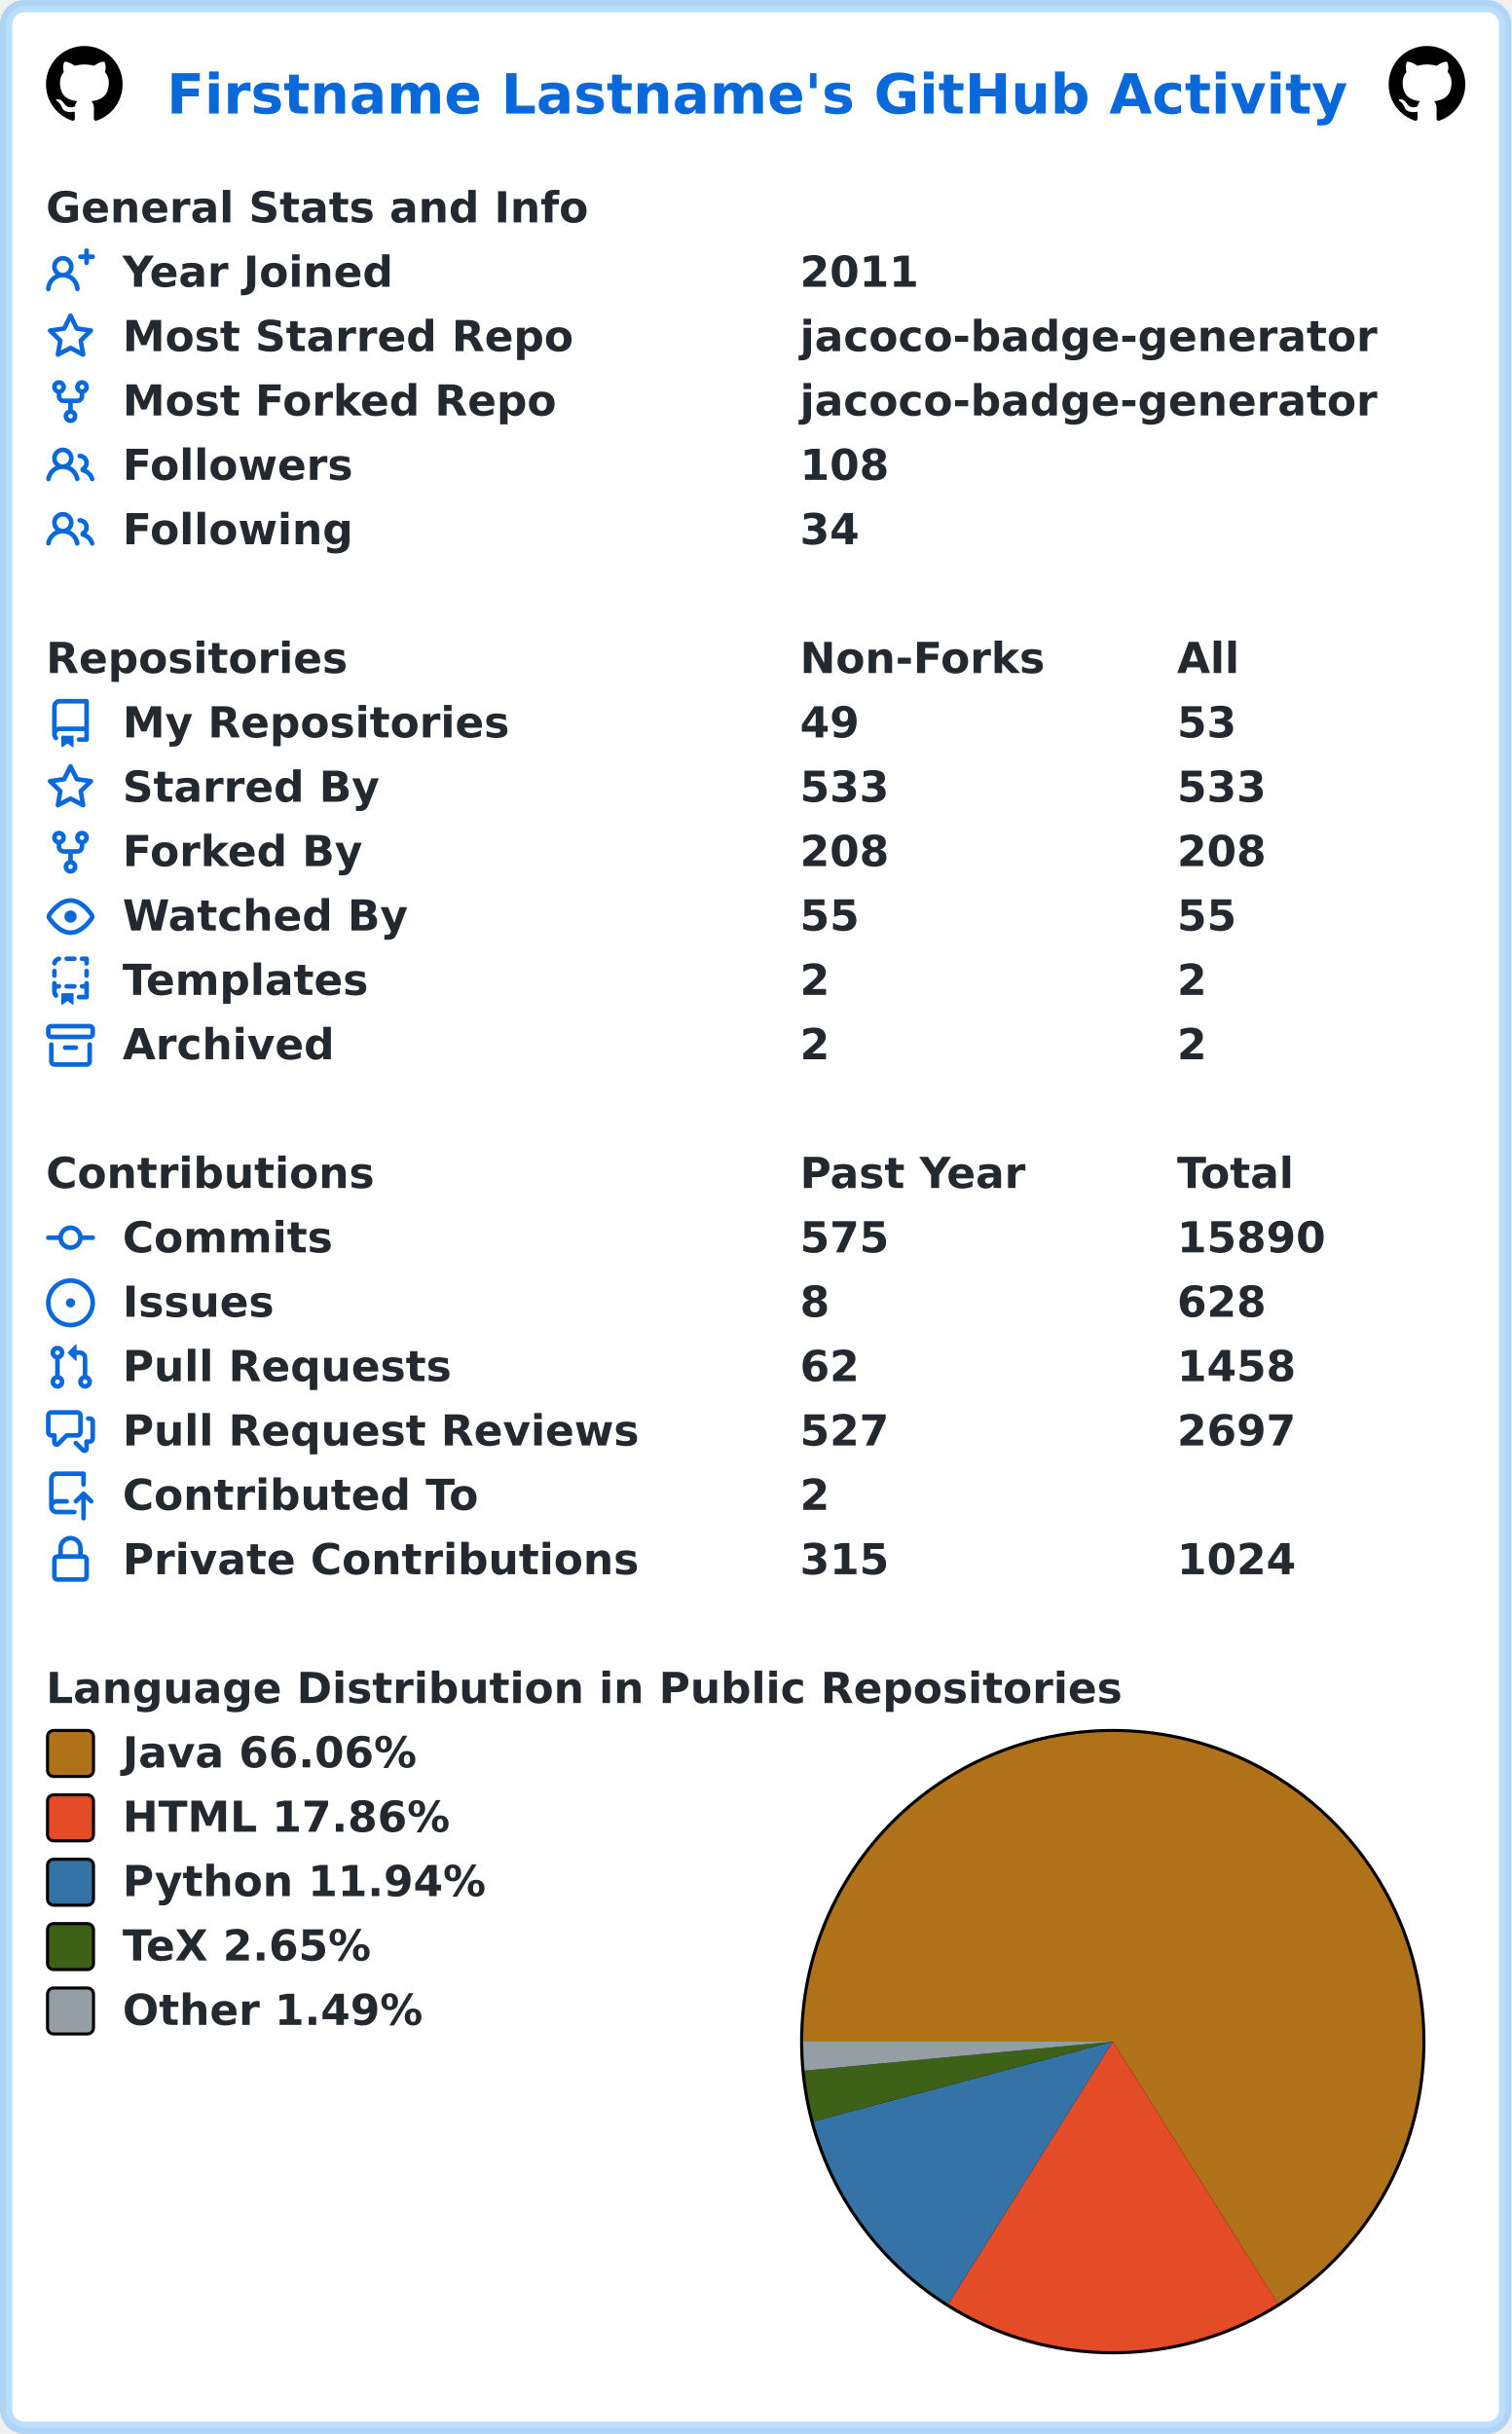
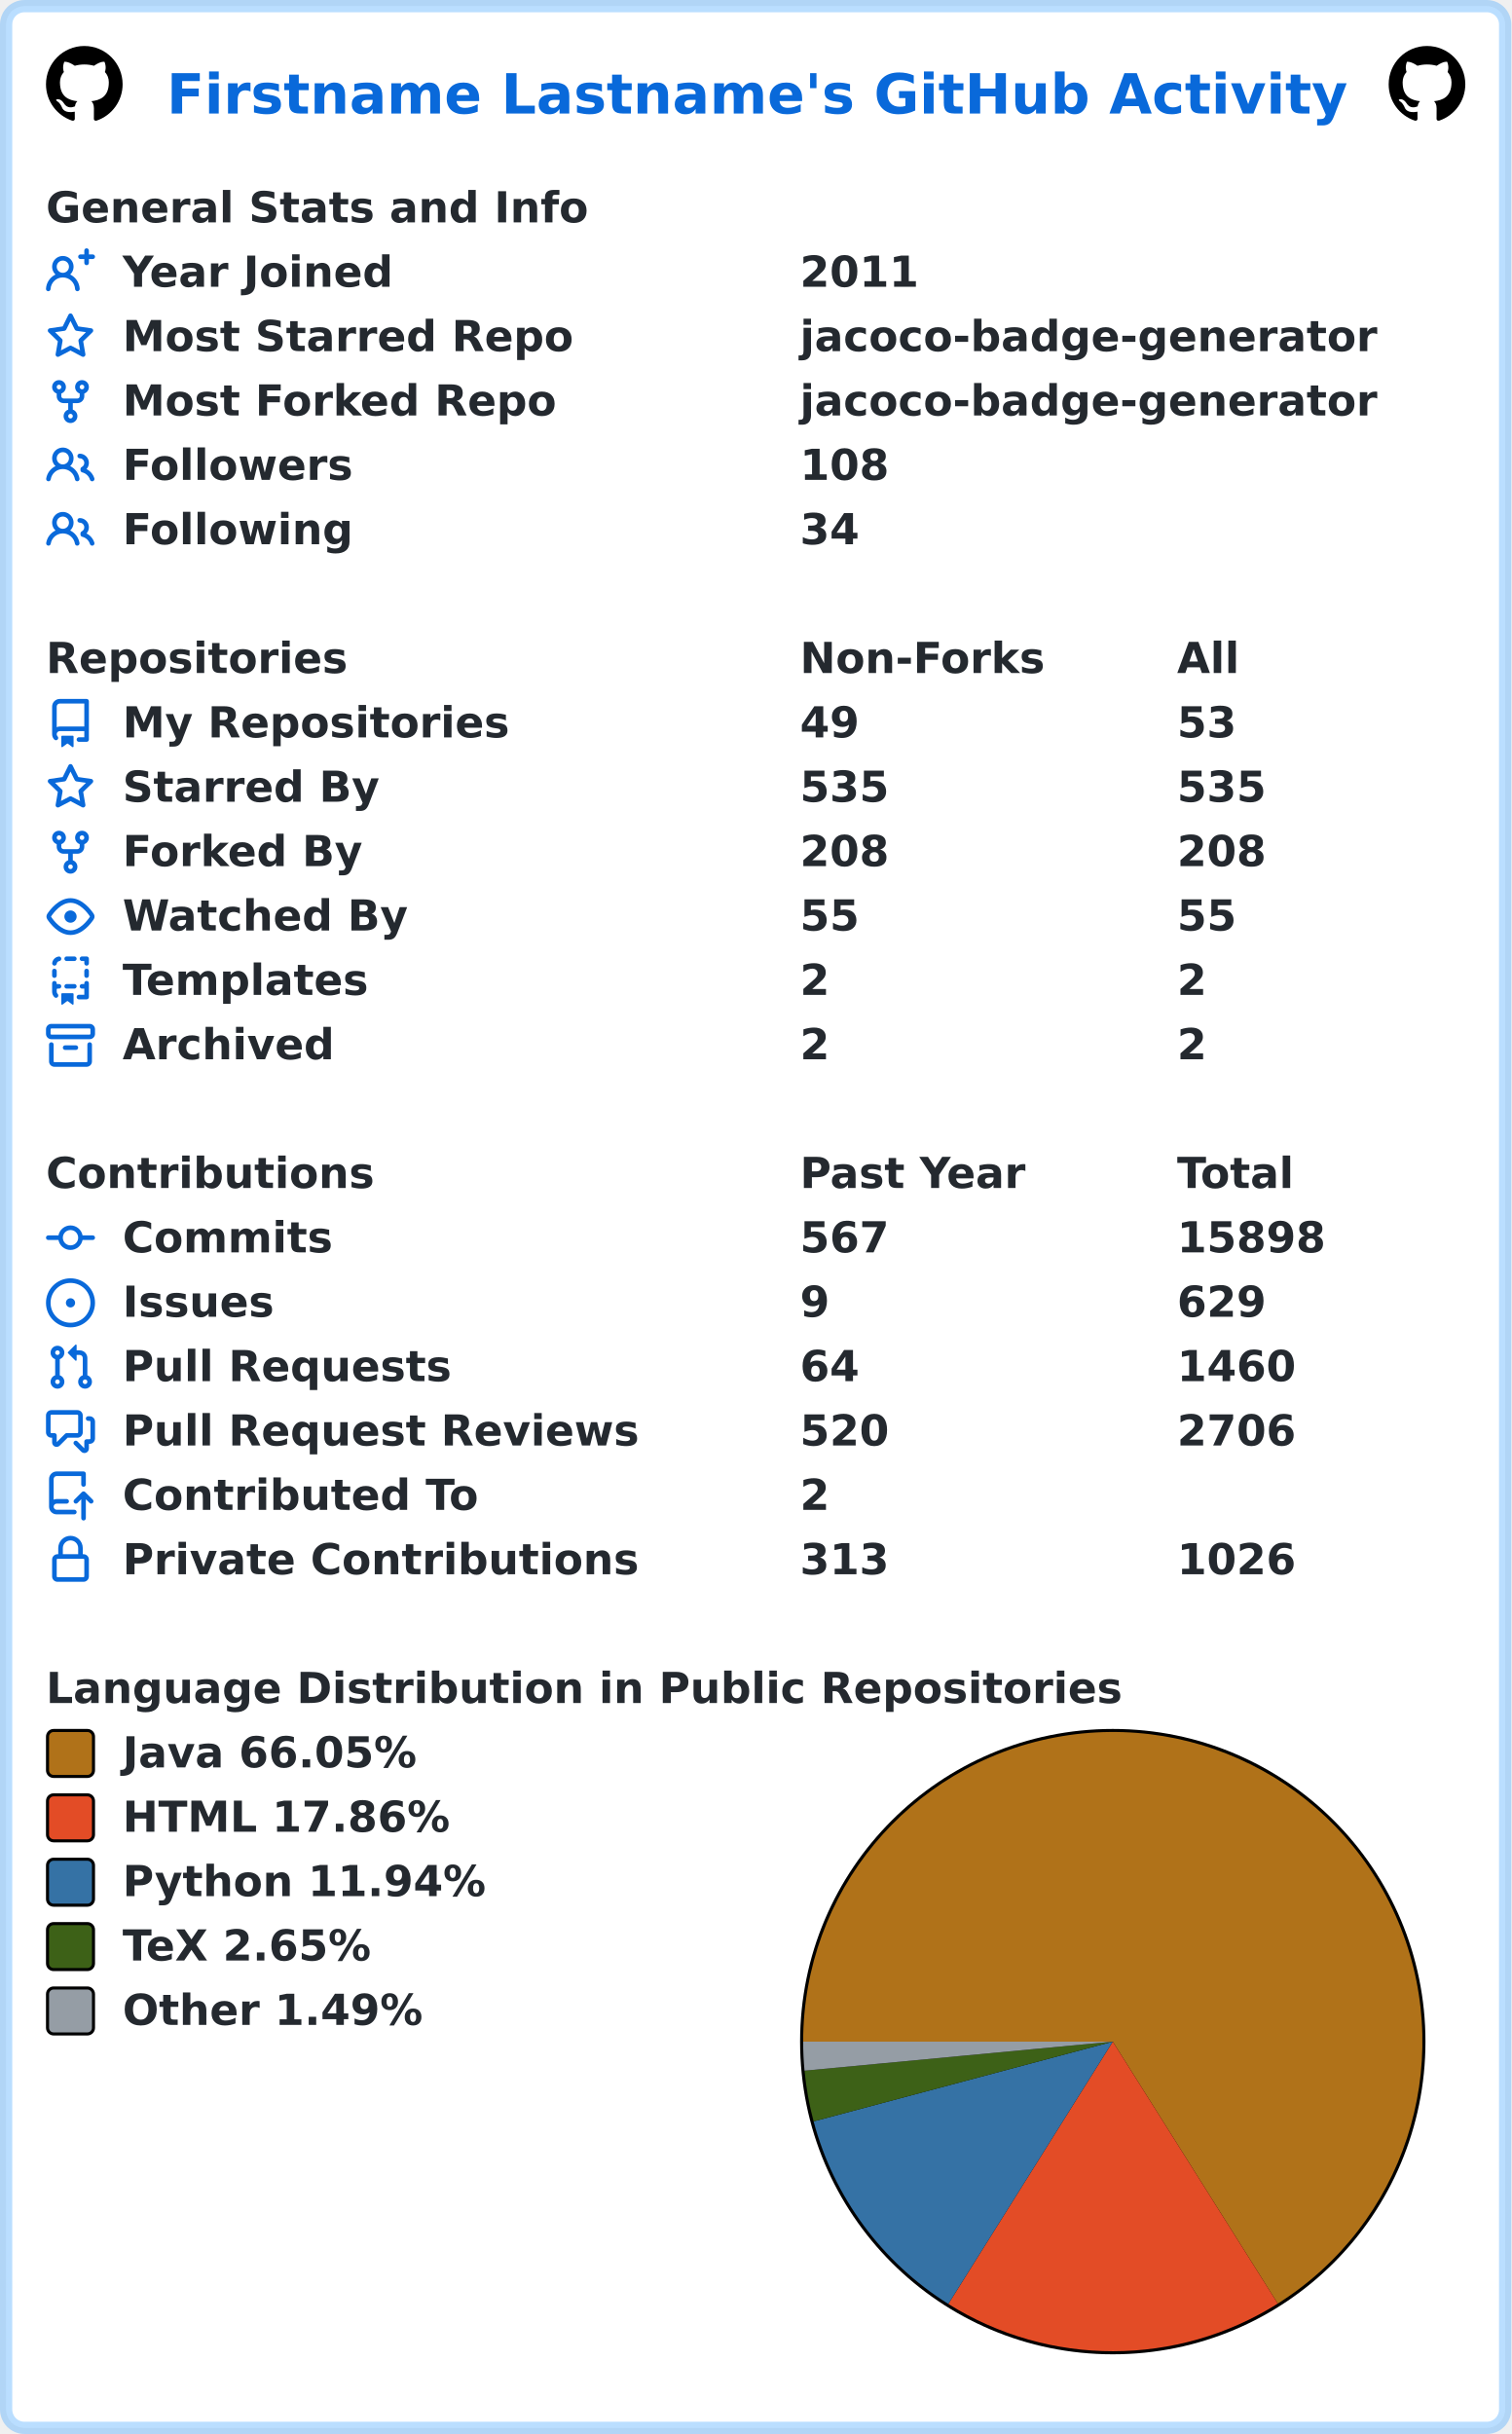
<svg xmlns="http://www.w3.org/2000/svg" width="493" height="794" viewBox="0 0 493 794" lang="en" xml:lang="en">
  <rect x="2" y="2" stroke-width="4" rx="6" width="489" height="790" stroke="rgba(84,174,255,0.4)" fill="#ffffff" />
  <g font-weight="600" font-size="110pt" font-family="Verdana,Geneva,DejaVu Sans,sans-serif" text-rendering="geometricPrecision">
    <text x="442" y="301" lengthAdjust="spacingAndGlyphs" textLength="3117" transform="scale(0.123)" fill="#0969da">Firstname Lastname's GitHub Activity</text>
    <svg x="15" y="15" width="25" height="25" viewBox="0 0 16 16">
      <path fill="#000000" fill-rule="evenodd" d="M8 0C3.58 0 0 3.58 0 8c0 3.54 2.29 6.53 5.47 7.59.4.07.55-.17.55-.38 0-.19-.01-.82-.01-1.49-2.01.37-2.53-.49-2.69-.94-.09-.23-.48-.94-.82-1.13-.28-.15-.68-.52-.01-.53.63-.01 1.08.58 1.23.82.72 1.21 1.87.87 2.33.66.07-.52.28-.87.51-1.07-1.78-.2-3.64-.89-3.64-3.95 0-.87.31-1.59.82-2.15-.08-.2-.36-1.02.08-2.12 0 0 .67-.21 2.2.82.64-.18 1.32-.27 2-.27.68 0 1.36.09 2 .27 1.53-1.04 2.2-.82 2.2-.82.44 1.1.16 1.92.08 2.12.51.56.82 1.27.82 2.15 0 3.07-1.87 3.75-3.65 3.95.29.25.54.73.54 1.48 0 1.07-.01 1.93-.01 2.2 0 .21.15.46.55.38A8.013 8.013 0 0016 8c0-4.42-3.58-8-8-8z" />
    </svg>
    <svg x="453" y="15" width="25" height="25" viewBox="0 0 16 16">
      <path fill="#000000" fill-rule="evenodd" d="M8 0C3.58 0 0 3.58 0 8c0 3.54 2.29 6.53 5.47 7.59.4.07.55-.17.55-.38 0-.19-.01-.82-.01-1.49-2.01.37-2.53-.49-2.69-.94-.09-.23-.48-.94-.82-1.13-.28-.15-.68-.52-.01-.53.63-.01 1.08.58 1.23.82.72 1.21 1.87.87 2.33.66.07-.52.28-.87.51-1.07-1.78-.2-3.64-.89-3.64-3.95 0-.87.31-1.59.82-2.15-.08-.2-.36-1.02.08-2.12 0 0 .67-.21 2.2.82.64-.18 1.32-.27 2-.27.68 0 1.36.09 2 .27 1.53-1.04 2.2-.82 2.2-.82.44 1.1.16 1.92.08 2.12.51.56.82 1.27.82 2.15 0 3.07-1.87 3.75-3.65 3.95.29.25.54.73.54 1.48 0 1.07-.01 1.93-.01 2.2 0 .21.15.46.55.38A8.013 8.013 0 0016 8c0-4.42-3.58-8-8-8z" />
    </svg>
    <g transform="translate(0, 60)" fill="#24292f">
      <g transform="translate(15, 0)">
        <g transform="scale(0.095)">
          <text x="0" y="132" textLength="1851" lengthAdjust="spacingAndGlyphs">General Stats and Info</text>
        </g>
      </g>
      <g transform="translate(15, 21)">
        <path fill="#0969da" fill-rule="evenodd" d="M13.25 0a.75.75 0 01.75.75V2h1.25a.75.75 0 010 1.5H14v1.25a.75.75 0 01-1.5 0V3.5h-1.25a.75.75 0 010-1.5h1.25V.75a.75.75 0 01.75-.75zM5.5 4a2 2 0 100 4 2 2 0 000-4zm2.4 4.548a3.5 3.5 0 10-4.799 0 5.527 5.527 0 00-3.1 4.66.75.75 0 101.498.085A4.01 4.01 0 015.5 9.5a4.01 4.01 0 014.001 3.793.75.75 0 101.498-.086 5.527 5.527 0 00-3.1-4.659z" />
        <g transform="scale(0.095)">
          <text lengthAdjust="spacingAndGlyphs" textLength="932" x="263" y="132">Year Joined</text>
          <text lengthAdjust="spacingAndGlyphs" textLength="420" x="2589" y="132">2011</text>
        </g>
      </g>
      <g transform="translate(15, 42)">
        <path fill="#0969da" fill-rule="evenodd" d="M8 .25a.75.75 0 01.673.418l1.882 3.815 4.21.612a.75.75 0 01.416 1.279l-3.046 2.97.719 4.192a.75.75 0 01-1.088.791L8 12.347l-3.766 1.98a.75.75 0 01-1.088-.79l.72-4.194L.818 6.374a.75.75 0 01.416-1.28l4.21-.611L7.327.668A.75.75 0 018 .25zm0 2.445L6.615 5.5a.75.75 0 01-.564.41l-3.097.45 2.24 2.184a.75.75 0 01.216.664l-.528 3.084 2.769-1.456a.75.75 0 01.698 0l2.77 1.456-.53-3.084a.75.75 0 01.216-.664l2.24-2.183-3.096-.45a.75.75 0 01-.564-.41L8 2.694v.001z" />
        <g transform="scale(0.095)">
          <text lengthAdjust="spacingAndGlyphs" textLength="1532" x="263" y="132">Most Starred Repo</text>
          <text lengthAdjust="spacingAndGlyphs" textLength="1986" x="2589" y="132">jacoco-badge-generator</text>
        </g>
      </g>
      <g transform="translate(15, 63)">
        <path fill="#0969da" fill-rule="evenodd" d="M5 3.25a.75.75 0 11-1.5 0 .75.75 0 011.5 0zm0 2.122a2.25 2.25 0 10-1.5 0v.878A2.25 2.25 0 005.75 8.5h1.5v2.128a2.251 2.251 0 101.5 0V8.5h1.5a2.25 2.25 0 002.25-2.25v-.878a2.25 2.25 0 10-1.5 0v.878a.75.75 0 01-.75.75h-4.5A.75.75 0 015 6.25v-.878zm3.75 7.378a.75.75 0 11-1.5 0 .75.75 0 011.5 0zm3-8.75a.75.75 0 100-1.5.75.75 0 000 1.5z" />
        <g transform="scale(0.095)">
          <text lengthAdjust="spacingAndGlyphs" textLength="1485" x="263" y="132">Most Forked Repo</text>
          <text lengthAdjust="spacingAndGlyphs" textLength="1986" x="2589" y="132">jacoco-badge-generator</text>
        </g>
      </g>
      <g transform="translate(15, 84)">
        <path fill="#0969da" fill-rule="evenodd" d="M5.5 3.5a2 2 0 100 4 2 2 0 000-4zM2 5.5a3.5 3.5 0 115.898 2.549 5.507 5.507 0 013.034 4.084.75.75 0 11-1.482.235 4.001 4.001 0 00-7.9 0 .75.75 0 01-1.482-.236A5.507 5.507 0 013.102 8.05 3.49 3.49 0 012 5.5zM11 4a.75.75 0 100 1.5 1.5 1.5 0 01.666 2.844.75.75 0 00-.416.672v.352a.75.75 0 00.574.73c1.2.289 2.162 1.2 2.522 2.372a.75.75 0 101.434-.44 5.01 5.01 0 00-2.56-3.012A3 3 0 0011 4z" />
        <g transform="scale(0.095)">
          <text lengthAdjust="spacingAndGlyphs" textLength="778" x="263" y="132">Followers</text>
          <text lengthAdjust="spacingAndGlyphs" textLength="315" x="2589" y="132">108</text>
        </g>
      </g>
      <g transform="translate(15, 105)">
        <path fill="#0969da" fill-rule="evenodd" d="M5.5 3.5a2 2 0 100 4 2 2 0 000-4zM2 5.5a3.5 3.5 0 115.898 2.549 5.507 5.507 0 013.034 4.084.75.75 0 11-1.482.235 4.001 4.001 0 00-7.9 0 .75.75 0 01-1.482-.236A5.507 5.507 0 013.102 8.05 3.49 3.49 0 012 5.5zM11 4a.75.75 0 100 1.5 1.5 1.5 0 01.666 2.844.75.75 0 00-.416.672v.352a.75.75 0 00.574.73c1.2.289 2.162 1.2 2.522 2.372a.75.75 0 101.434-.44 5.01 5.01 0 00-2.56-3.012A3 3 0 0011 4z" />
        <g transform="scale(0.095)">
          <text lengthAdjust="spacingAndGlyphs" textLength="780" x="263" y="132">Following</text>
          <text lengthAdjust="spacingAndGlyphs" textLength="210" x="2589" y="132">34</text>
        </g>
      </g>
    </g>
    <g transform="translate(0, 207)" fill="#24292f">
      <g transform="translate(15, 0)">
        <g transform="scale(0.095)">
          <text x="0" y="132" textLength="1020" lengthAdjust="spacingAndGlyphs">Repositories</text>
          <text x="2589" y="132" textLength="832" lengthAdjust="spacingAndGlyphs">Non-Forks</text>
          <text x="3884" y="132" textLength="206" lengthAdjust="spacingAndGlyphs">All</text>
        </g>
      </g>
      <g transform="translate(15, 21)">
        <path fill="#0969da" fill-rule="evenodd" d="M2 2.5A2.5 2.5 0 014.5 0h8.75a.75.75 0 01.75.75v12.5a.75.75 0 01-.75.75h-2.5a.75.75 0 110-1.5h1.75v-2h-8a1 1 0 00-.714 1.7.75.75 0 01-1.072 1.05A2.495 2.495 0 012 11.5v-9zm10.5-1V9h-8c-.356 0-.694.074-1 .208V2.5a1 1 0 011-1h8zM5 12.25v3.25a.25.25 0 00.4.2l1.45-1.087a.25.25 0 01.3 0L8.6 15.7a.25.25 0 00.4-.2v-3.25a.25.25 0 00-.25-.25h-3.5a.25.25 0 00-.25.25z" />
        <g transform="scale(0.095)">
          <text lengthAdjust="spacingAndGlyphs" textLength="1312" x="263" y="132">My Repositories</text>
          <text lengthAdjust="spacingAndGlyphs" textLength="210" x="2589" y="132">49</text>
          <text lengthAdjust="spacingAndGlyphs" textLength="210" x="3884" y="132">53</text>
        </g>
      </g>
      <g transform="translate(15, 42)">
        <path fill="#0969da" fill-rule="evenodd" d="M8 .25a.75.75 0 01.673.418l1.882 3.815 4.21.612a.75.75 0 01.416 1.279l-3.046 2.97.719 4.192a.75.75 0 01-1.088.791L8 12.347l-3.766 1.98a.75.75 0 01-1.088-.79l.72-4.194L.818 6.374a.75.75 0 01.416-1.28l4.21-.611L7.327.668A.75.75 0 018 .25zm0 2.445L6.615 5.5a.75.75 0 01-.564.41l-3.097.45 2.24 2.184a.75.75 0 01.216.664l-.528 3.084 2.769-1.456a.75.75 0 01.698 0l2.77 1.456-.53-3.084a.75.75 0 01.216-.664l2.24-2.183-3.096-.45a.75.75 0 01-.564-.41L8 2.694v.001z" />
        <g transform="scale(0.095)">
          <text lengthAdjust="spacingAndGlyphs" textLength="874" x="263" y="132">Starred By</text>
-           <text lengthAdjust="spacingAndGlyphs" textLength="315" x="2589" y="132">533</text>
-           <text lengthAdjust="spacingAndGlyphs" textLength="315" x="3884" y="132">533</text>
+           <text lengthAdjust="spacingAndGlyphs" textLength="315" x="2589" y="132">535</text>
+           <text lengthAdjust="spacingAndGlyphs" textLength="315" x="3884" y="132">535</text>
        </g>
      </g>
      <g transform="translate(15, 63)">
        <path fill="#0969da" fill-rule="evenodd" d="M5 3.25a.75.75 0 11-1.5 0 .75.75 0 011.5 0zm0 2.122a2.25 2.25 0 10-1.5 0v.878A2.25 2.25 0 005.75 8.5h1.5v2.128a2.251 2.251 0 101.5 0V8.5h1.5a2.25 2.25 0 002.25-2.25v-.878a2.25 2.25 0 10-1.5 0v.878a.75.75 0 01-.75.75h-4.5A.75.75 0 015 6.25v-.878zm3.75 7.378a.75.75 0 11-1.5 0 .75.75 0 011.5 0zm3-8.75a.75.75 0 100-1.5.75.75 0 000 1.5z" />
        <g transform="scale(0.095)">
          <text lengthAdjust="spacingAndGlyphs" textLength="828" x="263" y="132">Forked By</text>
          <text lengthAdjust="spacingAndGlyphs" textLength="315" x="2589" y="132">208</text>
          <text lengthAdjust="spacingAndGlyphs" textLength="315" x="3884" y="132">208</text>
        </g>
      </g>
      <g transform="translate(15, 84)">
        <path fill="#0969da" fill-rule="evenodd" d="M1.679 7.932c.412-.621 1.242-1.75 2.366-2.717C5.175 4.242 6.527 3.5 8 3.5c1.473 0 2.824.742 3.955 1.715 1.124.967 1.954 2.096 2.366 2.717a.119.119 0 010 .136c-.412.621-1.242 1.75-2.366 2.717C10.825 11.758 9.473 12.5 8 12.5c-1.473 0-2.824-.742-3.955-1.715C2.92 9.818 2.09 8.69 1.679 8.068a.119.119 0 010-.136zM8 2c-1.981 0-3.67.992-4.933 2.078C1.797 5.169.88 6.423.43 7.1a1.619 1.619 0 000 1.798c.45.678 1.367 1.932 2.637 3.024C4.329 13.008 6.019 14 8 14c1.981 0 3.67-.992 4.933-2.078 1.27-1.091 2.187-2.345 2.637-3.023a1.619 1.619 0 000-1.798c-.45-.678-1.367-1.932-2.637-3.023C11.671 2.992 9.981 2 8 2zm0 8a2 2 0 100-4 2 2 0 000 4z" />
        <g transform="scale(0.095)">
          <text lengthAdjust="spacingAndGlyphs" textLength="993" x="263" y="132">Watched By</text>
          <text lengthAdjust="spacingAndGlyphs" textLength="210" x="2589" y="132">55</text>
          <text lengthAdjust="spacingAndGlyphs" textLength="210" x="3884" y="132">55</text>
        </g>
      </g>
      <g transform="translate(15, 105)">
        <path fill="#0969da" fill-rule="evenodd" d="M6 .75A.75.75 0 016.75 0h2.5a.75.75 0 010 1.5h-2.5A.75.75 0 016 .75zm5 0a.75.75 0 01.75-.75h1.5a.75.75 0 01.75.75v1.5a.75.75 0 01-1.5 0V1.5h-.75A.75.75 0 0111 .75zM4.992.662a.75.75 0 01-.636.848c-.436.063-.783.41-.846.846a.75.75 0 01-1.485-.212A2.501 2.501 0 014.144.025a.75.75 0 01.848.637zM2.75 4a.75.75 0 01.75.75v1.5a.75.75 0 01-1.5 0v-1.5A.75.75 0 012.75 4zm10.5 0a.75.75 0 01.75.75v1.5a.75.75 0 01-1.5 0v-1.5a.75.75 0 01.75-.75zM2.75 8a.75.75 0 01.75.75v.268A1.72 1.72 0 013.75 9h.5a.75.75 0 010 1.5h-.5a.25.25 0 00-.25.25v.75c0 .28.114.532.3.714a.75.75 0 01-1.05 1.072A2.495 2.495 0 012 11.5V8.75A.75.75 0 012.75 8zm10.5 0a.75.75 0 01.75.75v4.5a.75.75 0 01-.75.75h-2.5a.75.75 0 010-1.5h1.75v-2h-.75a.75.75 0 010-1.5h.75v-.25a.75.75 0 01.75-.75zM6 9.75A.75.75 0 016.75 9h2.5a.75.75 0 010 1.5h-2.5A.75.75 0 016 9.75zm-1 2.5v3.25a.25.25 0 00.4.2l1.45-1.087a.25.25 0 01.3 0L8.6 15.7a.25.25 0 00.4-.2v-3.25a.25.25 0 00-.25-.25h-3.5a.25.25 0 00-.25.25z" />
        <g transform="scale(0.095)">
          <text lengthAdjust="spacingAndGlyphs" textLength="868" x="263" y="132">Templates</text>
          <text lengthAdjust="spacingAndGlyphs" textLength="105" x="2589" y="132">2</text>
          <text lengthAdjust="spacingAndGlyphs" textLength="105" x="3884" y="132">2</text>
        </g>
      </g>
      <g transform="translate(15, 126)">
        <path fill="#0969da" fill-rule="evenodd" d="M1.75 2.5a.25.25 0 00-.25.25v1.5c0 .138.112.25.25.25h12.5a.25.25 0 00.25-.25v-1.5a.25.25 0 00-.25-.25H1.75zM0 2.75C0 1.784.784 1 1.75 1h12.5c.966 0 1.75.784 1.75 1.75v1.5A1.75 1.75 0 0114.25 6H1.75A1.75 1.75 0 010 4.25v-1.5zM1.75 7a.75.75 0 01.75.75v5.5c0 .138.112.25.25.25h10.5a.25.25 0 00.25-.25v-5.5a.75.75 0 111.5 0v5.5A1.75 1.75 0 0113.25 15H2.75A1.75 1.75 0 011 13.25v-5.5A.75.75 0 011.75 7zm4.5 1a.75.75 0 000 1.5h3.5a.75.75 0 100-1.5h-3.5z" />
        <g transform="scale(0.095)">
          <text lengthAdjust="spacingAndGlyphs" textLength="726" x="263" y="132">Archived</text>
          <text lengthAdjust="spacingAndGlyphs" textLength="105" x="2589" y="132">2</text>
          <text lengthAdjust="spacingAndGlyphs" textLength="105" x="3884" y="132">2</text>
        </g>
      </g>
    </g>
    <g transform="translate(0, 375)" fill="#24292f">
      <g transform="translate(15, 0)">
        <g transform="scale(0.095)">
          <text x="0" y="132" textLength="1112" lengthAdjust="spacingAndGlyphs">Contributions</text>
          <text x="2589" y="132" textLength="774" lengthAdjust="spacingAndGlyphs">Past Year</text>
          <text x="3884" y="132" textLength="414" lengthAdjust="spacingAndGlyphs">Total</text>
        </g>
      </g>
      <g transform="translate(15, 21)">
        <path fill="#0969da" fill-rule="evenodd" d="M10.5 7.75a2.5 2.5 0 11-5 0 2.5 2.5 0 015 0zm1.43.75a4.002 4.002 0 01-7.86 0H.75a.75.75 0 110-1.5h3.32a4.001 4.001 0 017.86 0h3.32a.75.75 0 110 1.5h-3.32z" />
        <g transform="scale(0.095)">
          <text lengthAdjust="spacingAndGlyphs" textLength="734" x="263" y="132">Commits</text>
-           <text lengthAdjust="spacingAndGlyphs" textLength="315" x="2589" y="132">575</text>
-           <text lengthAdjust="spacingAndGlyphs" textLength="525" x="3884" y="132">15890</text>
+           <text lengthAdjust="spacingAndGlyphs" textLength="315" x="2589" y="132">567</text>
+           <text lengthAdjust="spacingAndGlyphs" textLength="525" x="3884" y="132">15898</text>
        </g>
      </g>
      <g transform="translate(15, 42)">
        <path fill="#0969da" d="M8 9.5a1.5 1.5 0 100-3 1.5 1.5 0 000 3z" />
        <path fill="#0969da" fill-rule="evenodd" d="M8 0a8 8 0 100 16A8 8 0 008 0zM1.5 8a6.5 6.5 0 1113 0 6.5 6.5 0 01-13 0z" />
        <g transform="scale(0.095)">
          <text lengthAdjust="spacingAndGlyphs" textLength="512" x="263" y="132">Issues</text>
-           <text lengthAdjust="spacingAndGlyphs" textLength="105" x="2589" y="132">8</text>
-           <text lengthAdjust="spacingAndGlyphs" textLength="315" x="3884" y="132">628</text>
+           <text lengthAdjust="spacingAndGlyphs" textLength="105" x="2589" y="132">9</text>
+           <text lengthAdjust="spacingAndGlyphs" textLength="315" x="3884" y="132">629</text>
        </g>
      </g>
      <g transform="translate(15, 63)">
        <path fill="#0969da" fill-rule="evenodd" d="M7.177 3.073L9.573.677A.25.25 0 0110 .854v4.792a.25.25 0 01-.427.177L7.177 3.427a.25.25 0 010-.354zM3.75 2.5a.75.75 0 100 1.5.75.75 0 000-1.5zm-2.25.75a2.25 2.25 0 113 2.122v5.256a2.251 2.251 0 11-1.5 0V5.372A2.25 2.25 0 011.5 3.25zM11 2.5h-1V4h1a1 1 0 011 1v5.628a2.251 2.251 0 101.5 0V5A2.5 2.5 0 0011 2.5zm1 10.25a.75.75 0 111.5 0 .75.75 0 01-1.5 0zM3.75 12a.75.75 0 100 1.5.75.75 0 000-1.5z" />
        <g transform="scale(0.095)">
          <text lengthAdjust="spacingAndGlyphs" textLength="1113" x="263" y="132">Pull Requests</text>
-           <text lengthAdjust="spacingAndGlyphs" textLength="210" x="2589" y="132">62</text>
-           <text lengthAdjust="spacingAndGlyphs" textLength="420" x="3884" y="132">1458</text>
+           <text lengthAdjust="spacingAndGlyphs" textLength="210" x="2589" y="132">64</text>
+           <text lengthAdjust="spacingAndGlyphs" textLength="420" x="3884" y="132">1460</text>
        </g>
      </g>
      <g transform="translate(15, 84)">
        <path fill="#0969da" fill-rule="evenodd" d="M1.5 2.75a.25.25 0 01.25-.25h8.5a.25.25 0 01.25.25v5.5a.25.25 0 01-.25.25h-3.5a.75.75 0 00-.53.22L3.5 11.44V9.25a.75.75 0 00-.75-.75h-1a.25.25 0 01-.25-.25v-5.5zM1.75 1A1.75 1.75 0 000 2.75v5.5C0 9.216.784 10 1.75 10H2v1.543a1.457 1.457 0 002.487 1.03L7.061 10h3.189A1.75 1.75 0 0012 8.25v-5.5A1.75 1.75 0 0010.25 1h-8.5zM14.5 4.75a.25.25 0 00-.25-.25h-.5a.75.75 0 110-1.5h.5c.966 0 1.75.784 1.75 1.75v5.5A1.75 1.75 0 0114.25 12H14v1.543a1.457 1.457 0 01-2.487 1.03L9.22 12.28a.75.75 0 111.06-1.06l2.22 2.22v-2.19a.75.75 0 01.75-.75h1a.25.25 0 00.25-.25v-5.5z" />
        <g transform="scale(0.095)">
          <text lengthAdjust="spacingAndGlyphs" textLength="1762" x="263" y="132">Pull Request Reviews</text>
-           <text lengthAdjust="spacingAndGlyphs" textLength="315" x="2589" y="132">527</text>
-           <text lengthAdjust="spacingAndGlyphs" textLength="420" x="3884" y="132">2697</text>
+           <text lengthAdjust="spacingAndGlyphs" textLength="315" x="2589" y="132">520</text>
+           <text lengthAdjust="spacingAndGlyphs" textLength="420" x="3884" y="132">2706</text>
        </g>
      </g>
      <g transform="translate(15, 105)">
        <path fill="#0969da" fill-rule="evenodd" d="M1 2.5A2.5 2.5 0 013.5 0h8.75a.75.75 0 01.75.75v3.5a.75.75 0 01-1.5 0V1.5h-8a1 1 0 00-1 1v6.708A2.492 2.492 0 013.5 9h3.25a.75.75 0 010 1.5H3.5a1 1 0 100 2h5.75a.75.75 0 010 1.5H3.5A2.5 2.5 0 011 11.5v-9zm13.23 7.79a.75.75 0 001.06-1.06l-2.505-2.505a.75.75 0 00-1.06 0L9.22 9.229a.75.75 0 001.06 1.061l1.225-1.224v6.184a.75.75 0 001.5 0V9.066l1.224 1.224z" />
        <g transform="scale(0.095)">
          <text lengthAdjust="spacingAndGlyphs" textLength="1234" x="263" y="132">Contributed To</text>
          <text lengthAdjust="spacingAndGlyphs" textLength="105" x="2589" y="132">2</text>
        </g>
      </g>
      <g transform="translate(15, 126)">
        <path fill="#0969da" fill-rule="evenodd" d="M4 4v2h-.25A1.75 1.75 0 002 7.75v5.5c0 .966.784 1.75 1.75 1.75h8.5A1.75 1.75 0 0014 13.25v-5.5A1.75 1.75 0 0012.25 6H12V4a4 4 0 10-8 0zm6.5 2V4a2.5 2.5 0 00-5 0v2h5zM12 7.5h.25a.25.25 0 01.25.25v5.5a.25.25 0 01-.25.25h-8.5a.25.25 0 01-.25-.25v-5.5a.25.25 0 01.25-.25H12z" />
        <g transform="scale(0.095)">
          <text lengthAdjust="spacingAndGlyphs" textLength="1742" x="263" y="132">Private Contributions</text>
-           <text lengthAdjust="spacingAndGlyphs" textLength="315" x="2589" y="132">315</text>
-           <text lengthAdjust="spacingAndGlyphs" textLength="420" x="3884" y="132">1024</text>
+           <text lengthAdjust="spacingAndGlyphs" textLength="315" x="2589" y="132">313</text>
+           <text lengthAdjust="spacingAndGlyphs" textLength="420" x="3884" y="132">1026</text>
        </g>
      </g>
    </g>
    <g transform="translate(0, 543)" fill="#24292f">
      <g transform="translate(15, 0)">
        <g transform="scale(0.095)">
          <text x="0" y="132" textLength="3652" lengthAdjust="spacingAndGlyphs">Language Distribution in Public Repositories</text>
        </g>
      </g>
      <g transform="translate(261, 21)">
        <circle cx="102" cy="102" r="102" fill="#000000" />
      </g>
      <g transform="translate(262, 22)">
-         <path fill-rule="evenodd" fill="#b07219" d="M 0.0,101 A 101 101 0 1 1 154.822 186.465 L 101,101 Z" />
-         <path fill-rule="evenodd" fill="#e34c26" d="M 154.822,186.465 A 101 101 0 0 1 47.342 186.567 L 101,101 Z" />
-         <path fill-rule="evenodd" fill="#3572A5" d="M 47.342,186.567 A 101 101 0 0 1 3.409 127.018 L 101,101 Z" />
+         <path fill-rule="evenodd" fill="#b07219" d="M 0.0,101 A 101 101 0 1 1 154.831 186.459 L 101,101 Z" />
+         <path fill-rule="evenodd" fill="#e34c26" d="M 154.831,186.459 A 101 101 0 0 1 47.354 186.575 L 101,101 Z" />
+         <path fill-rule="evenodd" fill="#3572A5" d="M 47.354,186.575 A 101 101 0 0 1 3.409 127.018 L 101,101 Z" />
        <path fill-rule="evenodd" fill="#3D6117" d="M 3.409,127.018 A 101 101 0 0 1 0.445 110.473 L 101,101 Z" />
        <path fill-rule="evenodd" fill="#959da5" d="M 0.445,110.473 A 101 101 0 0 1 0.0 101 L 101,101 Z" />
      </g>
      <g transform="translate(15, 21)">
        <rect x="0.5" y="0.5" rx="2" width="15" height="15" fill="#b07219" stroke-width="1" stroke="#000000" />
-         <text transform="scale(0.095)" x="263" y="132" textLength="1038" lengthAdjust="spacingAndGlyphs">Java 66.06%</text>
+         <text transform="scale(0.095)" x="263" y="132" textLength="1038" lengthAdjust="spacingAndGlyphs">Java 66.05%</text>
      </g>
      <g transform="translate(15, 42)">
        <rect x="0.5" y="0.5" rx="2" width="15" height="15" fill="#e34c26" stroke-width="1" stroke="#000000" />
        <text transform="scale(0.095)" x="263" y="132" textLength="1142" lengthAdjust="spacingAndGlyphs">HTML 17.86%</text>
      </g>
      <g transform="translate(15, 63)">
        <rect x="0.5" y="0.5" rx="2" width="15" height="15" fill="#3572A5" stroke-width="1" stroke="#000000" />
        <text transform="scale(0.095)" x="263" y="132" textLength="1254" lengthAdjust="spacingAndGlyphs">Python 11.94%</text>
      </g>
      <g transform="translate(15, 84)">
        <rect x="0.5" y="0.5" rx="2" width="15" height="15" fill="#3D6117" stroke-width="1" stroke="#000000" />
        <text transform="scale(0.095)" x="263" y="132" textLength="894" lengthAdjust="spacingAndGlyphs">TeX 2.65%</text>
      </g>
      <g transform="translate(15, 105)">
        <rect x="0.5" y="0.5" rx="2" width="15" height="15" fill="#959da5" stroke-width="1" stroke="#000000" />
        <text transform="scale(0.095)" x="263" y="132" textLength="1047" lengthAdjust="spacingAndGlyphs">Other 1.49%</text>
      </g>
    </g>
  </g>
</svg>
